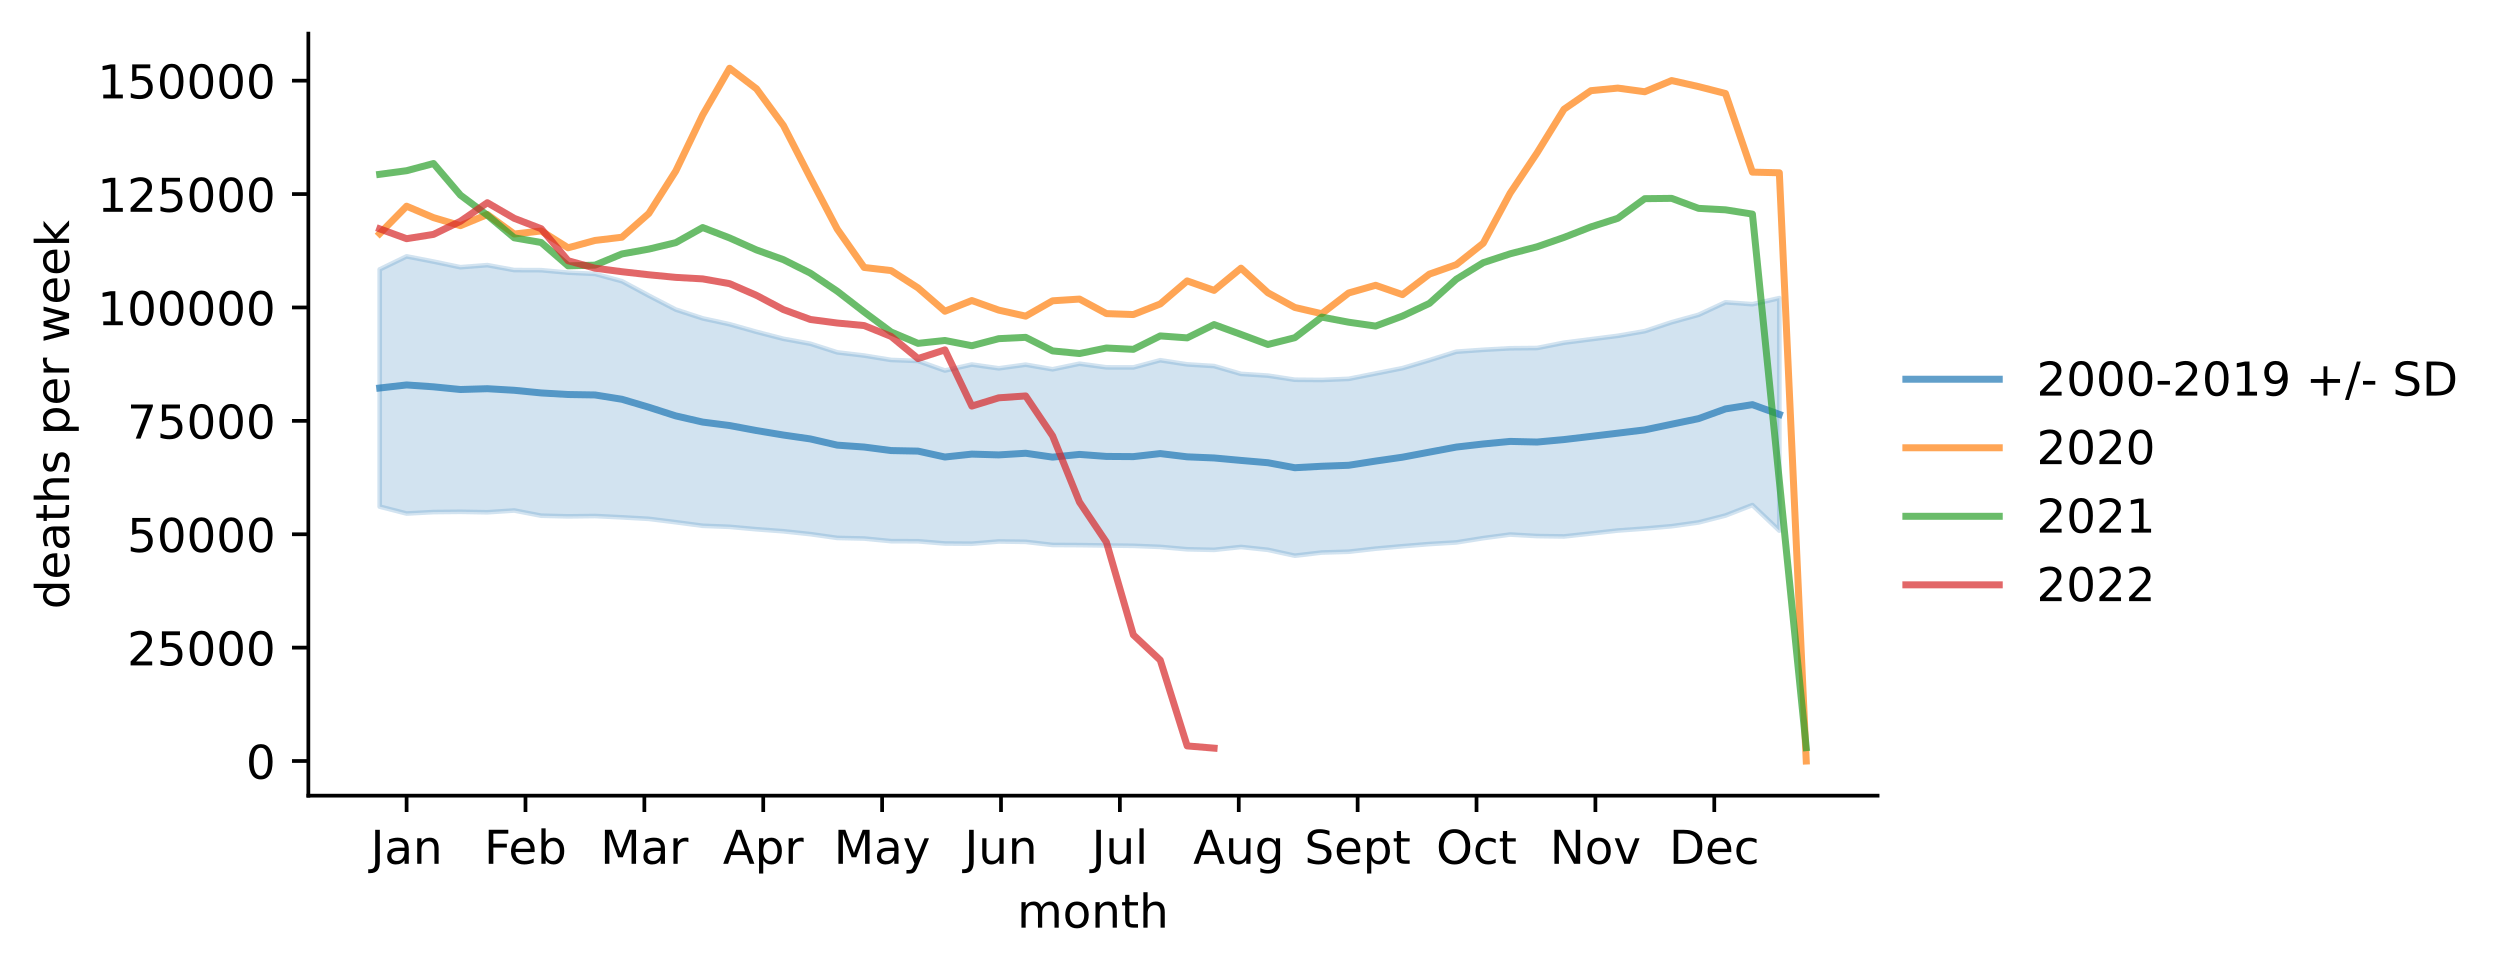
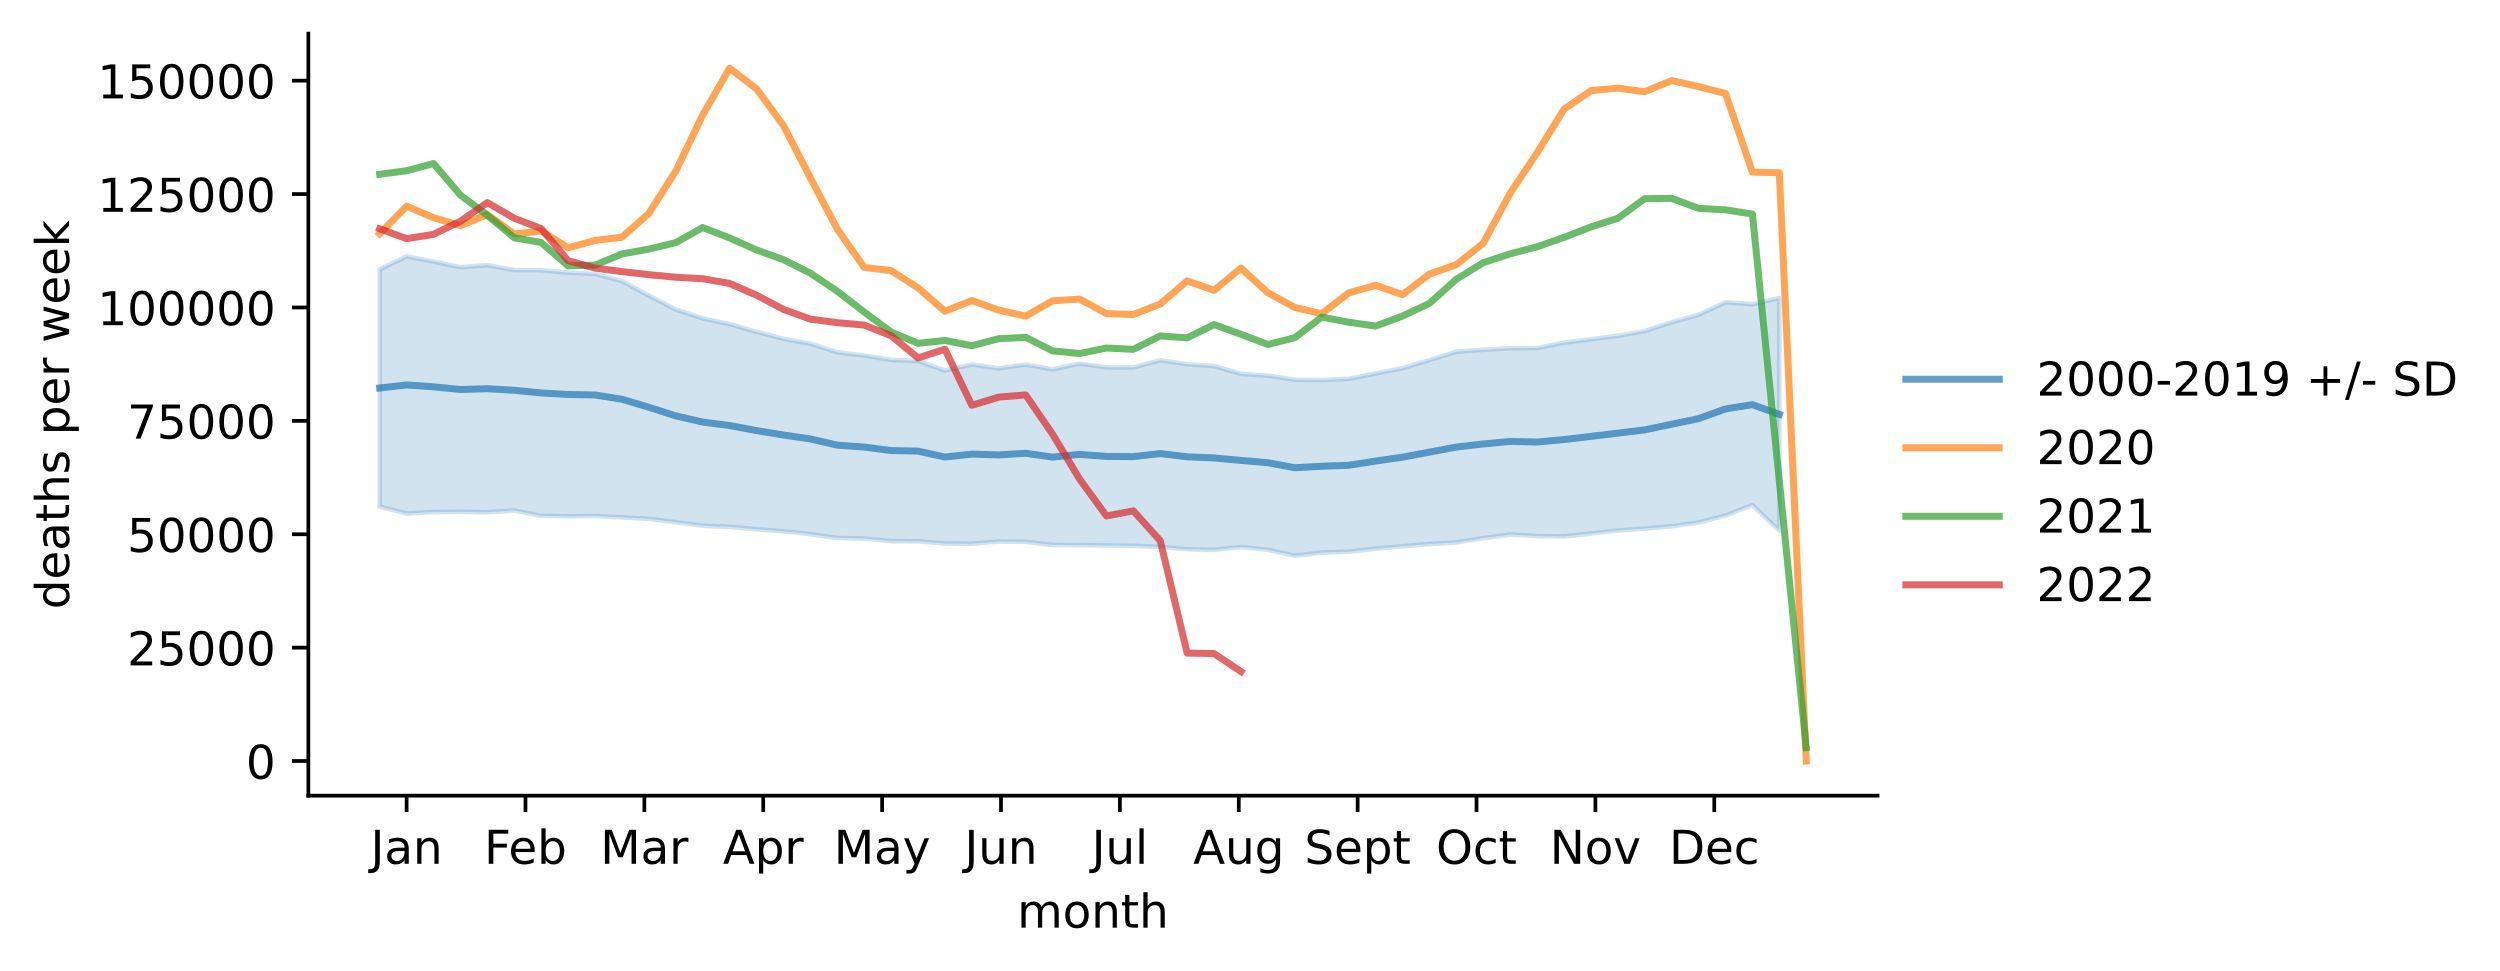
<svg xmlns="http://www.w3.org/2000/svg" xmlns:xlink="http://www.w3.org/1999/xlink" width="535.53pt" height="207.996pt" viewBox="0 0 535.53 207.996" version="1.1">
  <defs>
    <style type="text/css">*{stroke-linejoin: round; stroke-linecap: butt}</style>
  </defs>
  <g id="figure_1">
    <g id="patch_1">
      <path d="M 0 207.996  L 535.53 207.996  L 535.53 0  L 0 0  z " style="fill: #ffffff" />
    </g>
    <g id="axes_1">
      <g id="patch_2">
        <path d="M 66.053 170.44  L 402.198 170.44  L 402.198 7.2  L 66.053 7.2  z " style="fill: #ffffff" />
      </g>
      <g id="PolyCollection_1">
        <defs>
-           <path id="m808546f807" d="M 81.332 -150.28  L 81.332 -99.476  L 87.098 -97.992  L 92.864 -98.304  L 98.63 -98.362  L 104.396 -98.26  L 110.161 -98.641  L 115.927 -97.529  L 121.693 -97.386  L 127.459 -97.458  L 133.224 -97.176  L 138.99 -96.852  L 144.756 -96.131  L 150.522 -95.364  L 156.288 -95.142  L 162.053 -94.619  L 167.819 -94.19  L 173.585 -93.578  L 179.351 -92.767  L 185.116 -92.635  L 190.882 -92.071  L 196.648 -92.049  L 202.414 -91.572  L 208.18 -91.527  L 213.945 -92.005  L 219.711 -91.926  L 225.477 -91.258  L 231.243 -91.225  L 237.009 -91.145  L 242.774 -91.073  L 248.54 -90.841  L 254.306 -90.332  L 260.072 -90.209  L 265.837 -90.829  L 271.603 -90.216  L 277.369 -88.958  L 283.135 -89.638  L 288.901 -89.809  L 294.666 -90.466  L 300.432 -90.987  L 306.198 -91.453  L 311.964 -91.801  L 317.729 -92.722  L 323.495 -93.489  L 329.261 -93.164  L 335.027 -93.082  L 340.793 -93.71  L 346.558 -94.352  L 352.324 -94.767  L 358.09 -95.274  L 363.856 -96.083  L 369.621 -97.563  L 375.387 -99.802  L 381.153 -94.325  L 381.153 -144.134  L 381.153 -144.134  L 375.387 -142.833  L 369.621 -143.245  L 363.856 -140.562  L 358.09 -138.972  L 352.324 -137.057  L 346.558 -136.06  L 340.793 -135.325  L 335.027 -134.588  L 329.261 -133.446  L 323.495 -133.393  L 317.729 -133.062  L 311.964 -132.658  L 306.198 -130.843  L 300.432 -129.135  L 294.666 -127.99  L 288.901 -126.843  L 283.135 -126.601  L 277.369 -126.651  L 271.603 -127.534  L 265.837 -127.907  L 260.072 -129.583  L 254.306 -129.943  L 248.54 -130.83  L 242.774 -129.29  L 237.009 -129.303  L 231.243 -130.09  L 225.477 -128.887  L 219.711 -129.882  L 213.945 -129.095  L 208.18 -129.914  L 202.414 -128.622  L 196.648 -130.676  L 190.882 -130.891  L 185.116 -131.834  L 179.351 -132.518  L 173.585 -134.367  L 167.819 -135.421  L 162.053 -136.912  L 156.288 -138.543  L 150.522 -139.8  L 144.756 -141.68  L 138.99 -144.668  L 133.224 -147.76  L 127.459 -149.326  L 121.693 -149.59  L 115.927 -150.122  L 110.161 -150.143  L 104.396 -151.204  L 98.63 -150.755  L 92.864 -151.964  L 87.098 -153.081  L 81.332 -150.28  z " style="stroke: #1f77b4; stroke-opacity: 0.2" />
+           <path id="mbaa388b61b" d="M 81.332 -150.28  L 81.332 -99.476  L 87.098 -97.992  L 92.864 -98.304  L 98.63 -98.362  L 104.396 -98.26  L 110.161 -98.641  L 115.927 -97.529  L 121.693 -97.386  L 127.459 -97.458  L 133.224 -97.176  L 138.99 -96.852  L 144.756 -96.131  L 150.522 -95.364  L 156.288 -95.142  L 162.053 -94.619  L 167.819 -94.19  L 173.585 -93.578  L 179.351 -92.767  L 185.116 -92.635  L 190.882 -92.071  L 196.648 -92.049  L 202.414 -91.572  L 208.18 -91.527  L 213.945 -92.005  L 219.711 -91.926  L 225.477 -91.258  L 231.243 -91.225  L 237.009 -91.145  L 242.774 -91.073  L 248.54 -90.841  L 254.306 -90.332  L 260.072 -90.209  L 265.837 -90.829  L 271.603 -90.216  L 277.369 -88.958  L 283.135 -89.638  L 288.901 -89.809  L 294.666 -90.466  L 300.432 -90.987  L 306.198 -91.453  L 311.964 -91.801  L 317.729 -92.722  L 323.495 -93.489  L 329.261 -93.164  L 335.027 -93.082  L 340.793 -93.71  L 346.558 -94.352  L 352.324 -94.767  L 358.09 -95.274  L 363.856 -96.083  L 369.621 -97.563  L 375.387 -99.802  L 381.153 -94.325  L 381.153 -144.134  L 381.153 -144.134  L 375.387 -142.833  L 369.621 -143.245  L 363.856 -140.562  L 358.09 -138.972  L 352.324 -137.057  L 346.558 -136.06  L 340.793 -135.325  L 335.027 -134.588  L 329.261 -133.446  L 323.495 -133.393  L 317.729 -133.062  L 311.964 -132.658  L 306.198 -130.843  L 300.432 -129.135  L 294.666 -127.99  L 288.901 -126.843  L 283.135 -126.601  L 277.369 -126.651  L 271.603 -127.534  L 265.837 -127.907  L 260.072 -129.583  L 254.306 -129.943  L 248.54 -130.83  L 242.774 -129.29  L 237.009 -129.303  L 231.243 -130.09  L 225.477 -128.887  L 219.711 -129.882  L 213.945 -129.095  L 208.18 -129.914  L 202.414 -128.622  L 196.648 -130.676  L 190.882 -130.891  L 185.116 -131.834  L 179.351 -132.518  L 173.585 -134.367  L 167.819 -135.421  L 162.053 -136.912  L 156.288 -138.543  L 150.522 -139.8  L 144.756 -141.68  L 138.99 -144.668  L 133.224 -147.76  L 127.459 -149.326  L 121.693 -149.59  L 115.927 -150.122  L 110.161 -150.143  L 104.396 -151.204  L 98.63 -150.755  L 92.864 -151.964  L 87.098 -153.081  L 81.332 -150.28  z " style="stroke: #1f77b4; stroke-opacity: 0.2" />
        </defs>
-         <g clip-path="url(#pb4b42c8e58)">
-           <use xlink:href="#m808546f807" x="0" y="207.996" style="fill: #1f77b4; fill-opacity: 0.2; stroke: #1f77b4; stroke-opacity: 0.2" />
+         <g clip-path="url(#p2785551c37)">
+           <use xlink:href="#mbaa388b61b" x="0" y="207.996" style="fill: #1f77b4; fill-opacity: 0.2; stroke: #1f77b4; stroke-opacity: 0.2" />
        </g>
      </g>
      <g id="matplotlib.axis_1">
        <g id="xtick_1">
          <g id="line2d_1">
            <defs>
-               <path id="macb2fb80aa" d="M 0 0  L 0 3.5  " style="stroke: #000000; stroke-width: 0.8" />
+               <path id="m903b8feb4c" d="M 0 0  L 0 3.5  " style="stroke: #000000; stroke-width: 0.8" />
            </defs>
            <g>
-               <use xlink:href="#macb2fb80aa" x="87.098" y="170.44" style="stroke: #000000; stroke-width: 0.8" />
+               <use xlink:href="#m903b8feb4c" x="87.098" y="170.44" style="stroke: #000000; stroke-width: 0.8" />
            </g>
          </g>
          <g id="text_1">
            <g transform="translate(79.39041 185.0384)scale(0.1 -0.1)">
              <defs>
                <path id="DejaVuSans-4a" d="M 628 4666  L 1259 4666  L 1259 325  Q 1259 -519 939 -900  Q 619 -1281 -91 -1281  L -331 -1281  L -331 -750  L -134 -750  Q 284 -750 456 -515  Q 628 -281 628 325  L 628 4666  z " transform="scale(0.015625)" />
                <path id="DejaVuSans-61" d="M 2194 1759  Q 1497 1759 1228 1600  Q 959 1441 959 1056  Q 959 750 1161 570  Q 1363 391 1709 391  Q 2188 391 2477 730  Q 2766 1069 2766 1631  L 2766 1759  L 2194 1759  z M 3341 1997  L 3341 0  L 2766 0  L 2766 531  Q 2569 213 2275 61  Q 1981 -91 1556 -91  Q 1019 -91 701 211  Q 384 513 384 1019  Q 384 1609 779 1909  Q 1175 2209 1959 2209  L 2766 2209  L 2766 2266  Q 2766 2663 2505 2880  Q 2244 3097 1772 3097  Q 1472 3097 1187 3025  Q 903 2953 641 2809  L 641 3341  Q 956 3463 1253 3523  Q 1550 3584 1831 3584  Q 2591 3584 2966 3190  Q 3341 2797 3341 1997  z " transform="scale(0.015625)" />
                <path id="DejaVuSans-6e" d="M 3513 2113  L 3513 0  L 2938 0  L 2938 2094  Q 2938 2591 2744 2837  Q 2550 3084 2163 3084  Q 1697 3084 1428 2787  Q 1159 2491 1159 1978  L 1159 0  L 581 0  L 581 3500  L 1159 3500  L 1159 2956  Q 1366 3272 1645 3428  Q 1925 3584 2291 3584  Q 2894 3584 3203 3211  Q 3513 2838 3513 2113  z " transform="scale(0.015625)" />
              </defs>
              <use xlink:href="#DejaVuSans-4a" />
              <use xlink:href="#DejaVuSans-61" x="29.492" />
              <use xlink:href="#DejaVuSans-6e" x="90.771" />
            </g>
          </g>
        </g>
        <g id="xtick_2">
          <g id="line2d_2">
            <g>
-               <use xlink:href="#macb2fb80aa" x="112.564" y="170.44" style="stroke: #000000; stroke-width: 0.8" />
+               <use xlink:href="#m903b8feb4c" x="112.564" y="170.44" style="stroke: #000000; stroke-width: 0.8" />
            </g>
          </g>
          <g id="text_2">
            <g transform="translate(103.7122 185.0384)scale(0.1 -0.1)">
              <defs>
                <path id="DejaVuSans-46" d="M 628 4666  L 3309 4666  L 3309 4134  L 1259 4134  L 1259 2759  L 3109 2759  L 3109 2228  L 1259 2228  L 1259 0  L 628 0  L 628 4666  z " transform="scale(0.015625)" />
                <path id="DejaVuSans-65" d="M 3597 1894  L 3597 1613  L 953 1613  Q 991 1019 1311 708  Q 1631 397 2203 397  Q 2534 397 2845 478  Q 3156 559 3463 722  L 3463 178  Q 3153 47 2828 -22  Q 2503 -91 2169 -91  Q 1331 -91 842 396  Q 353 884 353 1716  Q 353 2575 817 3079  Q 1281 3584 2069 3584  Q 2775 3584 3186 3129  Q 3597 2675 3597 1894  z M 3022 2063  Q 3016 2534 2758 2815  Q 2500 3097 2075 3097  Q 1594 3097 1305 2825  Q 1016 2553 972 2059  L 3022 2063  z " transform="scale(0.015625)" />
                <path id="DejaVuSans-62" d="M 3116 1747  Q 3116 2381 2855 2742  Q 2594 3103 2138 3103  Q 1681 3103 1420 2742  Q 1159 2381 1159 1747  Q 1159 1113 1420 752  Q 1681 391 2138 391  Q 2594 391 2855 752  Q 3116 1113 3116 1747  z M 1159 2969  Q 1341 3281 1617 3432  Q 1894 3584 2278 3584  Q 2916 3584 3314 3078  Q 3713 2572 3713 1747  Q 3713 922 3314 415  Q 2916 -91 2278 -91  Q 1894 -91 1617 61  Q 1341 213 1159 525  L 1159 0  L 581 0  L 581 4863  L 1159 4863  L 1159 2969  z " transform="scale(0.015625)" />
              </defs>
              <use xlink:href="#DejaVuSans-46" />
              <use xlink:href="#DejaVuSans-65" x="52.02" />
              <use xlink:href="#DejaVuSans-62" x="113.543" />
            </g>
          </g>
        </g>
        <g id="xtick_3">
          <g id="line2d_3">
            <g>
-               <use xlink:href="#macb2fb80aa" x="138.029" y="170.44" style="stroke: #000000; stroke-width: 0.8" />
+               <use xlink:href="#m903b8feb4c" x="138.029" y="170.44" style="stroke: #000000; stroke-width: 0.8" />
            </g>
          </g>
          <g id="text_3">
            <g transform="translate(128.5957 185.0384)scale(0.1 -0.1)">
              <defs>
                <path id="DejaVuSans-4d" d="M 628 4666  L 1569 4666  L 2759 1491  L 3956 4666  L 4897 4666  L 4897 0  L 4281 0  L 4281 4097  L 3078 897  L 2444 897  L 1241 4097  L 1241 0  L 628 0  L 628 4666  z " transform="scale(0.015625)" />
                <path id="DejaVuSans-72" d="M 2631 2963  Q 2534 3019 2420 3045  Q 2306 3072 2169 3072  Q 1681 3072 1420 2755  Q 1159 2438 1159 1844  L 1159 0  L 581 0  L 581 3500  L 1159 3500  L 1159 2956  Q 1341 3275 1631 3429  Q 1922 3584 2338 3584  Q 2397 3584 2469 3576  Q 2541 3569 2628 3553  L 2631 2963  z " transform="scale(0.015625)" />
              </defs>
              <use xlink:href="#DejaVuSans-4d" />
              <use xlink:href="#DejaVuSans-61" x="86.279" />
              <use xlink:href="#DejaVuSans-72" x="147.559" />
            </g>
          </g>
        </g>
        <g id="xtick_4">
          <g id="line2d_4">
            <g>
-               <use xlink:href="#macb2fb80aa" x="163.495" y="170.44" style="stroke: #000000; stroke-width: 0.8" />
+               <use xlink:href="#m903b8feb4c" x="163.495" y="170.44" style="stroke: #000000; stroke-width: 0.8" />
            </g>
          </g>
          <g id="text_4">
            <g transform="translate(154.8448 185.0384)scale(0.1 -0.1)">
              <defs>
                <path id="DejaVuSans-41" d="M 2188 4044  L 1331 1722  L 3047 1722  L 2188 4044  z M 1831 4666  L 2547 4666  L 4325 0  L 3669 0  L 3244 1197  L 1141 1197  L 716 0  L 50 0  L 1831 4666  z " transform="scale(0.015625)" />
                <path id="DejaVuSans-70" d="M 1159 525  L 1159 -1331  L 581 -1331  L 581 3500  L 1159 3500  L 1159 2969  Q 1341 3281 1617 3432  Q 1894 3584 2278 3584  Q 2916 3584 3314 3078  Q 3713 2572 3713 1747  Q 3713 922 3314 415  Q 2916 -91 2278 -91  Q 1894 -91 1617 61  Q 1341 213 1159 525  z M 3116 1747  Q 3116 2381 2855 2742  Q 2594 3103 2138 3103  Q 1681 3103 1420 2742  Q 1159 2381 1159 1747  Q 1159 1113 1420 752  Q 1681 391 2138 391  Q 2594 391 2855 752  Q 3116 1113 3116 1747  z " transform="scale(0.015625)" />
              </defs>
              <use xlink:href="#DejaVuSans-41" />
              <use xlink:href="#DejaVuSans-70" x="68.408" />
              <use xlink:href="#DejaVuSans-72" x="131.885" />
            </g>
          </g>
        </g>
        <g id="xtick_5">
          <g id="line2d_5">
            <g>
-               <use xlink:href="#macb2fb80aa" x="188.96" y="170.44" style="stroke: #000000; stroke-width: 0.8" />
+               <use xlink:href="#m903b8feb4c" x="188.96" y="170.44" style="stroke: #000000; stroke-width: 0.8" />
            </g>
          </g>
          <g id="text_5">
            <g transform="translate(178.6228 185.0384)scale(0.1 -0.1)">
              <defs>
                <path id="DejaVuSans-79" d="M 2059 -325  Q 1816 -950 1584 -1140  Q 1353 -1331 966 -1331  L 506 -1331  L 506 -850  L 844 -850  Q 1081 -850 1212 -737  Q 1344 -625 1503 -206  L 1606 56  L 191 3500  L 800 3500  L 1894 763  L 2988 3500  L 3597 3500  L 2059 -325  z " transform="scale(0.015625)" />
              </defs>
              <use xlink:href="#DejaVuSans-4d" />
              <use xlink:href="#DejaVuSans-61" x="86.279" />
              <use xlink:href="#DejaVuSans-79" x="147.559" />
            </g>
          </g>
        </g>
        <g id="xtick_6">
          <g id="line2d_6">
            <g>
-               <use xlink:href="#macb2fb80aa" x="214.426" y="170.44" style="stroke: #000000; stroke-width: 0.8" />
+               <use xlink:href="#m903b8feb4c" x="214.426" y="170.44" style="stroke: #000000; stroke-width: 0.8" />
            </g>
          </g>
          <g id="text_6">
            <g transform="translate(206.6134 185.0384)scale(0.1 -0.1)">
              <defs>
                <path id="DejaVuSans-75" d="M 544 1381  L 544 3500  L 1119 3500  L 1119 1403  Q 1119 906 1312 657  Q 1506 409 1894 409  Q 2359 409 2629 706  Q 2900 1003 2900 1516  L 2900 3500  L 3475 3500  L 3475 0  L 2900 0  L 2900 538  Q 2691 219 2414 64  Q 2138 -91 1772 -91  Q 1169 -91 856 284  Q 544 659 544 1381  z M 1991 3584  L 1991 3584  z " transform="scale(0.015625)" />
              </defs>
              <use xlink:href="#DejaVuSans-4a" />
              <use xlink:href="#DejaVuSans-75" x="29.492" />
              <use xlink:href="#DejaVuSans-6e" x="92.871" />
            </g>
          </g>
        </g>
        <g id="xtick_7">
          <g id="line2d_7">
            <g>
-               <use xlink:href="#macb2fb80aa" x="239.891" y="170.44" style="stroke: #000000; stroke-width: 0.8" />
+               <use xlink:href="#m903b8feb4c" x="239.891" y="170.44" style="stroke: #000000; stroke-width: 0.8" />
            </g>
          </g>
          <g id="text_7">
            <g transform="translate(233.8586 185.0384)scale(0.1 -0.1)">
              <defs>
                <path id="DejaVuSans-6c" d="M 603 4863  L 1178 4863  L 1178 0  L 603 0  L 603 4863  z " transform="scale(0.015625)" />
              </defs>
              <use xlink:href="#DejaVuSans-4a" />
              <use xlink:href="#DejaVuSans-75" x="29.492" />
              <use xlink:href="#DejaVuSans-6c" x="92.871" />
            </g>
          </g>
        </g>
        <g id="xtick_8">
          <g id="line2d_8">
            <g>
-               <use xlink:href="#macb2fb80aa" x="265.357" y="170.44" style="stroke: #000000; stroke-width: 0.8" />
+               <use xlink:href="#m903b8feb4c" x="265.357" y="170.44" style="stroke: #000000; stroke-width: 0.8" />
            </g>
          </g>
          <g id="text_8">
            <g transform="translate(255.5937 185.0384)scale(0.1 -0.1)">
              <defs>
                <path id="DejaVuSans-67" d="M 2906 1791  Q 2906 2416 2648 2759  Q 2391 3103 1925 3103  Q 1463 3103 1205 2759  Q 947 2416 947 1791  Q 947 1169 1205 825  Q 1463 481 1925 481  Q 2391 481 2648 825  Q 2906 1169 2906 1791  z M 3481 434  Q 3481 -459 3084 -895  Q 2688 -1331 1869 -1331  Q 1566 -1331 1297 -1286  Q 1028 -1241 775 -1147  L 775 -588  Q 1028 -725 1275 -790  Q 1522 -856 1778 -856  Q 2344 -856 2625 -561  Q 2906 -266 2906 331  L 2906 616  Q 2728 306 2450 153  Q 2172 0 1784 0  Q 1141 0 747 490  Q 353 981 353 1791  Q 353 2603 747 3093  Q 1141 3584 1784 3584  Q 2172 3584 2450 3431  Q 2728 3278 2906 2969  L 2906 3500  L 3481 3500  L 3481 434  z " transform="scale(0.015625)" />
              </defs>
              <use xlink:href="#DejaVuSans-41" />
              <use xlink:href="#DejaVuSans-75" x="68.408" />
              <use xlink:href="#DejaVuSans-67" x="131.787" />
            </g>
          </g>
        </g>
        <g id="xtick_9">
          <g id="line2d_9">
            <g>
-               <use xlink:href="#macb2fb80aa" x="290.822" y="170.44" style="stroke: #000000; stroke-width: 0.8" />
+               <use xlink:href="#m903b8feb4c" x="290.822" y="170.44" style="stroke: #000000; stroke-width: 0.8" />
            </g>
          </g>
          <g id="text_9">
            <g transform="translate(279.4373 185.0384)scale(0.1 -0.1)">
              <defs>
                <path id="DejaVuSans-53" d="M 3425 4513  L 3425 3897  Q 3066 4069 2747 4153  Q 2428 4238 2131 4238  Q 1616 4238 1336 4038  Q 1056 3838 1056 3469  Q 1056 3159 1242 3001  Q 1428 2844 1947 2747  L 2328 2669  Q 3034 2534 3370 2195  Q 3706 1856 3706 1288  Q 3706 609 3251 259  Q 2797 -91 1919 -91  Q 1588 -91 1214 -16  Q 841 59 441 206  L 441 856  Q 825 641 1194 531  Q 1563 422 1919 422  Q 2459 422 2753 634  Q 3047 847 3047 1241  Q 3047 1584 2836 1778  Q 2625 1972 2144 2069  L 1759 2144  Q 1053 2284 737 2584  Q 422 2884 422 3419  Q 422 4038 858 4394  Q 1294 4750 2059 4750  Q 2388 4750 2728 4690  Q 3069 4631 3425 4513  z " transform="scale(0.015625)" />
                <path id="DejaVuSans-74" d="M 1172 4494  L 1172 3500  L 2356 3500  L 2356 3053  L 1172 3053  L 1172 1153  Q 1172 725 1289 603  Q 1406 481 1766 481  L 2356 481  L 2356 0  L 1766 0  Q 1100 0 847 248  Q 594 497 594 1153  L 594 3053  L 172 3053  L 172 3500  L 594 3500  L 594 4494  L 1172 4494  z " transform="scale(0.015625)" />
              </defs>
              <use xlink:href="#DejaVuSans-53" />
              <use xlink:href="#DejaVuSans-65" x="63.477" />
              <use xlink:href="#DejaVuSans-70" x="125" />
              <use xlink:href="#DejaVuSans-74" x="188.477" />
            </g>
          </g>
        </g>
        <g id="xtick_10">
          <g id="line2d_10">
            <g>
-               <use xlink:href="#macb2fb80aa" x="316.288" y="170.44" style="stroke: #000000; stroke-width: 0.8" />
+               <use xlink:href="#m903b8feb4c" x="316.288" y="170.44" style="stroke: #000000; stroke-width: 0.8" />
            </g>
          </g>
          <g id="text_10">
            <g transform="translate(307.6427 185.0384)scale(0.1 -0.1)">
              <defs>
                <path id="DejaVuSans-4f" d="M 2522 4238  Q 1834 4238 1429 3725  Q 1025 3213 1025 2328  Q 1025 1447 1429 934  Q 1834 422 2522 422  Q 3209 422 3611 934  Q 4013 1447 4013 2328  Q 4013 3213 3611 3725  Q 3209 4238 2522 4238  z M 2522 4750  Q 3503 4750 4090 4092  Q 4678 3434 4678 2328  Q 4678 1225 4090 567  Q 3503 -91 2522 -91  Q 1538 -91 948 565  Q 359 1222 359 2328  Q 359 3434 948 4092  Q 1538 4750 2522 4750  z " transform="scale(0.015625)" />
                <path id="DejaVuSans-63" d="M 3122 3366  L 3122 2828  Q 2878 2963 2633 3030  Q 2388 3097 2138 3097  Q 1578 3097 1268 2742  Q 959 2388 959 1747  Q 959 1106 1268 751  Q 1578 397 2138 397  Q 2388 397 2633 464  Q 2878 531 3122 666  L 3122 134  Q 2881 22 2623 -34  Q 2366 -91 2075 -91  Q 1284 -91 818 406  Q 353 903 353 1747  Q 353 2603 823 3093  Q 1294 3584 2113 3584  Q 2378 3584 2631 3529  Q 2884 3475 3122 3366  z " transform="scale(0.015625)" />
              </defs>
              <use xlink:href="#DejaVuSans-4f" />
              <use xlink:href="#DejaVuSans-63" x="78.711" />
              <use xlink:href="#DejaVuSans-74" x="133.691" />
            </g>
          </g>
        </g>
        <g id="xtick_11">
          <g id="line2d_11">
            <g>
-               <use xlink:href="#macb2fb80aa" x="341.754" y="170.44" style="stroke: #000000; stroke-width: 0.8" />
+               <use xlink:href="#m903b8feb4c" x="341.754" y="170.44" style="stroke: #000000; stroke-width: 0.8" />
            </g>
          </g>
          <g id="text_11">
            <g transform="translate(331.9942 185.0384)scale(0.1 -0.1)">
              <defs>
                <path id="DejaVuSans-4e" d="M 628 4666  L 1478 4666  L 3547 763  L 3547 4666  L 4159 4666  L 4159 0  L 3309 0  L 1241 3903  L 1241 0  L 628 0  L 628 4666  z " transform="scale(0.015625)" />
                <path id="DejaVuSans-6f" d="M 1959 3097  Q 1497 3097 1228 2736  Q 959 2375 959 1747  Q 959 1119 1226 758  Q 1494 397 1959 397  Q 2419 397 2687 759  Q 2956 1122 2956 1747  Q 2956 2369 2687 2733  Q 2419 3097 1959 3097  z M 1959 3584  Q 2709 3584 3137 3096  Q 3566 2609 3566 1747  Q 3566 888 3137 398  Q 2709 -91 1959 -91  Q 1206 -91 779 398  Q 353 888 353 1747  Q 353 2609 779 3096  Q 1206 3584 1959 3584  z " transform="scale(0.015625)" />
                <path id="DejaVuSans-76" d="M 191 3500  L 800 3500  L 1894 563  L 2988 3500  L 3597 3500  L 2284 0  L 1503 0  L 191 3500  z " transform="scale(0.015625)" />
              </defs>
              <use xlink:href="#DejaVuSans-4e" />
              <use xlink:href="#DejaVuSans-6f" x="74.805" />
              <use xlink:href="#DejaVuSans-76" x="135.986" />
            </g>
          </g>
        </g>
        <g id="xtick_12">
          <g id="line2d_12">
            <g>
-               <use xlink:href="#macb2fb80aa" x="367.219" y="170.44" style="stroke: #000000; stroke-width: 0.8" />
+               <use xlink:href="#m903b8feb4c" x="367.219" y="170.44" style="stroke: #000000; stroke-width: 0.8" />
            </g>
          </g>
          <g id="text_12">
            <g transform="translate(357.5433 185.0384)scale(0.1 -0.1)">
              <defs>
                <path id="DejaVuSans-44" d="M 1259 4147  L 1259 519  L 2022 519  Q 2988 519 3436 956  Q 3884 1394 3884 2338  Q 3884 3275 3436 3711  Q 2988 4147 2022 4147  L 1259 4147  z M 628 4666  L 1925 4666  Q 3281 4666 3915 4102  Q 4550 3538 4550 2338  Q 4550 1131 3912 565  Q 3275 0 1925 0  L 628 0  L 628 4666  z " transform="scale(0.015625)" />
              </defs>
              <use xlink:href="#DejaVuSans-44" />
              <use xlink:href="#DejaVuSans-65" x="77.002" />
              <use xlink:href="#DejaVuSans-63" x="138.525" />
            </g>
          </g>
        </g>
        <g id="text_13">
          <g transform="translate(217.8983 198.7166)scale(0.1 -0.1)">
            <defs>
              <path id="DejaVuSans-6d" d="M 3328 2828  Q 3544 3216 3844 3400  Q 4144 3584 4550 3584  Q 5097 3584 5394 3201  Q 5691 2819 5691 2113  L 5691 0  L 5113 0  L 5113 2094  Q 5113 2597 4934 2840  Q 4756 3084 4391 3084  Q 3944 3084 3684 2787  Q 3425 2491 3425 1978  L 3425 0  L 2847 0  L 2847 2094  Q 2847 2600 2669 2842  Q 2491 3084 2119 3084  Q 1678 3084 1418 2786  Q 1159 2488 1159 1978  L 1159 0  L 581 0  L 581 3500  L 1159 3500  L 1159 2956  Q 1356 3278 1631 3431  Q 1906 3584 2284 3584  Q 2666 3584 2933 3390  Q 3200 3197 3328 2828  z " transform="scale(0.015625)" />
              <path id="DejaVuSans-68" d="M 3513 2113  L 3513 0  L 2938 0  L 2938 2094  Q 2938 2591 2744 2837  Q 2550 3084 2163 3084  Q 1697 3084 1428 2787  Q 1159 2491 1159 1978  L 1159 0  L 581 0  L 581 4863  L 1159 4863  L 1159 2956  Q 1366 3272 1645 3428  Q 1925 3584 2291 3584  Q 2894 3584 3203 3211  Q 3513 2838 3513 2113  z " transform="scale(0.015625)" />
            </defs>
            <use xlink:href="#DejaVuSans-6d" />
            <use xlink:href="#DejaVuSans-6f" x="97.412" />
            <use xlink:href="#DejaVuSans-6e" x="158.594" />
            <use xlink:href="#DejaVuSans-74" x="221.973" />
            <use xlink:href="#DejaVuSans-68" x="261.182" />
          </g>
        </g>
      </g>
      <g id="matplotlib.axis_2">
        <g id="ytick_1">
          <g id="line2d_13">
            <defs>
-               <path id="m824bbf3170" d="M 0 0  L -3.5 0  " style="stroke: #000000; stroke-width: 0.8" />
+               <path id="m63d0bcee4d" d="M 0 0  L -3.5 0  " style="stroke: #000000; stroke-width: 0.8" />
            </defs>
            <g>
-               <use xlink:href="#m824bbf3170" x="66.053" y="163.02" style="stroke: #000000; stroke-width: 0.8" />
+               <use xlink:href="#m63d0bcee4d" x="66.053" y="163.02" style="stroke: #000000; stroke-width: 0.8" />
            </g>
          </g>
          <g id="text_14">
            <g transform="translate(52.69062 166.8192)scale(0.1 -0.1)">
              <defs>
                <path id="DejaVuSans-30" d="M 2034 4250  Q 1547 4250 1301 3770  Q 1056 3291 1056 2328  Q 1056 1369 1301 889  Q 1547 409 2034 409  Q 2525 409 2770 889  Q 3016 1369 3016 2328  Q 3016 3291 2770 3770  Q 2525 4250 2034 4250  z M 2034 4750  Q 2819 4750 3233 4129  Q 3647 3509 3647 2328  Q 3647 1150 3233 529  Q 2819 -91 2034 -91  Q 1250 -91 836 529  Q 422 1150 422 2328  Q 422 3509 836 4129  Q 1250 4750 2034 4750  z " transform="scale(0.015625)" />
              </defs>
              <use xlink:href="#DejaVuSans-30" />
            </g>
          </g>
        </g>
        <g id="ytick_2">
          <g id="line2d_14">
            <g>
-               <use xlink:href="#m824bbf3170" x="66.053" y="138.731" style="stroke: #000000; stroke-width: 0.8" />
+               <use xlink:href="#m63d0bcee4d" x="66.053" y="138.731" style="stroke: #000000; stroke-width: 0.8" />
            </g>
          </g>
          <g id="text_15">
            <g transform="translate(27.24063 142.5301)scale(0.1 -0.1)">
              <defs>
                <path id="DejaVuSans-32" d="M 1228 531  L 3431 531  L 3431 0  L 469 0  L 469 531  Q 828 903 1448 1529  Q 2069 2156 2228 2338  Q 2531 2678 2651 2914  Q 2772 3150 2772 3378  Q 2772 3750 2511 3984  Q 2250 4219 1831 4219  Q 1534 4219 1204 4116  Q 875 4013 500 3803  L 500 4441  Q 881 4594 1212 4672  Q 1544 4750 1819 4750  Q 2544 4750 2975 4387  Q 3406 4025 3406 3419  Q 3406 3131 3298 2873  Q 3191 2616 2906 2266  Q 2828 2175 2409 1742  Q 1991 1309 1228 531  z " transform="scale(0.015625)" />
                <path id="DejaVuSans-35" d="M 691 4666  L 3169 4666  L 3169 4134  L 1269 4134  L 1269 2991  Q 1406 3038 1543 3061  Q 1681 3084 1819 3084  Q 2600 3084 3056 2656  Q 3513 2228 3513 1497  Q 3513 744 3044 326  Q 2575 -91 1722 -91  Q 1428 -91 1123 -41  Q 819 9 494 109  L 494 744  Q 775 591 1075 516  Q 1375 441 1709 441  Q 2250 441 2565 725  Q 2881 1009 2881 1497  Q 2881 1984 2565 2268  Q 2250 2553 1709 2553  Q 1456 2553 1204 2497  Q 953 2441 691 2322  L 691 4666  z " transform="scale(0.015625)" />
              </defs>
              <use xlink:href="#DejaVuSans-32" />
              <use xlink:href="#DejaVuSans-35" x="63.623" />
              <use xlink:href="#DejaVuSans-30" x="127.246" />
              <use xlink:href="#DejaVuSans-30" x="190.869" />
              <use xlink:href="#DejaVuSans-30" x="254.492" />
            </g>
          </g>
        </g>
        <g id="ytick_3">
          <g id="line2d_15">
            <g>
-               <use xlink:href="#m824bbf3170" x="66.053" y="114.442" style="stroke: #000000; stroke-width: 0.8" />
+               <use xlink:href="#m63d0bcee4d" x="66.053" y="114.442" style="stroke: #000000; stroke-width: 0.8" />
            </g>
          </g>
          <g id="text_16">
            <g transform="translate(27.24063 118.2409)scale(0.1 -0.1)">
              <use xlink:href="#DejaVuSans-35" />
              <use xlink:href="#DejaVuSans-30" x="63.623" />
              <use xlink:href="#DejaVuSans-30" x="127.246" />
              <use xlink:href="#DejaVuSans-30" x="190.869" />
              <use xlink:href="#DejaVuSans-30" x="254.492" />
            </g>
          </g>
        </g>
        <g id="ytick_4">
          <g id="line2d_16">
            <g>
-               <use xlink:href="#m824bbf3170" x="66.053" y="90.153" style="stroke: #000000; stroke-width: 0.8" />
+               <use xlink:href="#m63d0bcee4d" x="66.053" y="90.153" style="stroke: #000000; stroke-width: 0.8" />
            </g>
          </g>
          <g id="text_17">
            <g transform="translate(27.24063 93.95172)scale(0.1 -0.1)">
              <defs>
                <path id="DejaVuSans-37" d="M 525 4666  L 3525 4666  L 3525 4397  L 1831 0  L 1172 0  L 2766 4134  L 525 4134  L 525 4666  z " transform="scale(0.015625)" />
              </defs>
              <use xlink:href="#DejaVuSans-37" />
              <use xlink:href="#DejaVuSans-35" x="63.623" />
              <use xlink:href="#DejaVuSans-30" x="127.246" />
              <use xlink:href="#DejaVuSans-30" x="190.869" />
              <use xlink:href="#DejaVuSans-30" x="254.492" />
            </g>
          </g>
        </g>
        <g id="ytick_5">
          <g id="line2d_17">
            <g>
-               <use xlink:href="#m824bbf3170" x="66.053" y="65.863" style="stroke: #000000; stroke-width: 0.8" />
+               <use xlink:href="#m63d0bcee4d" x="66.053" y="65.863" style="stroke: #000000; stroke-width: 0.8" />
            </g>
          </g>
          <g id="text_18">
            <g transform="translate(20.87813 69.66256)scale(0.1 -0.1)">
              <defs>
                <path id="DejaVuSans-31" d="M 794 531  L 1825 531  L 1825 4091  L 703 3866  L 703 4441  L 1819 4666  L 2450 4666  L 2450 531  L 3481 531  L 3481 0  L 794 0  L 794 531  z " transform="scale(0.015625)" />
              </defs>
              <use xlink:href="#DejaVuSans-31" />
              <use xlink:href="#DejaVuSans-30" x="63.623" />
              <use xlink:href="#DejaVuSans-30" x="127.246" />
              <use xlink:href="#DejaVuSans-30" x="190.869" />
              <use xlink:href="#DejaVuSans-30" x="254.492" />
              <use xlink:href="#DejaVuSans-30" x="318.115" />
            </g>
          </g>
        </g>
        <g id="ytick_6">
          <g id="line2d_18">
            <g>
-               <use xlink:href="#m824bbf3170" x="66.053" y="41.574" style="stroke: #000000; stroke-width: 0.8" />
+               <use xlink:href="#m63d0bcee4d" x="66.053" y="41.574" style="stroke: #000000; stroke-width: 0.8" />
            </g>
          </g>
          <g id="text_19">
            <g transform="translate(20.87813 45.37339)scale(0.1 -0.1)">
              <use xlink:href="#DejaVuSans-31" />
              <use xlink:href="#DejaVuSans-32" x="63.623" />
              <use xlink:href="#DejaVuSans-35" x="127.246" />
              <use xlink:href="#DejaVuSans-30" x="190.869" />
              <use xlink:href="#DejaVuSans-30" x="254.492" />
              <use xlink:href="#DejaVuSans-30" x="318.115" />
            </g>
          </g>
        </g>
        <g id="ytick_7">
          <g id="line2d_19">
            <g>
-               <use xlink:href="#m824bbf3170" x="66.053" y="17.285" style="stroke: #000000; stroke-width: 0.8" />
+               <use xlink:href="#m63d0bcee4d" x="66.053" y="17.285" style="stroke: #000000; stroke-width: 0.8" />
            </g>
          </g>
          <g id="text_20">
            <g transform="translate(20.87813 21.08423)scale(0.1 -0.1)">
              <use xlink:href="#DejaVuSans-31" />
              <use xlink:href="#DejaVuSans-35" x="63.623" />
              <use xlink:href="#DejaVuSans-30" x="127.246" />
              <use xlink:href="#DejaVuSans-30" x="190.869" />
              <use xlink:href="#DejaVuSans-30" x="254.492" />
              <use xlink:href="#DejaVuSans-30" x="318.115" />
            </g>
          </g>
        </g>
        <g id="text_21">
          <g transform="translate(14.79844 130.4903)rotate(-90)scale(0.1 -0.1)">
            <defs>
              <path id="DejaVuSans-64" d="M 2906 2969  L 2906 4863  L 3481 4863  L 3481 0  L 2906 0  L 2906 525  Q 2725 213 2448 61  Q 2172 -91 1784 -91  Q 1150 -91 751 415  Q 353 922 353 1747  Q 353 2572 751 3078  Q 1150 3584 1784 3584  Q 2172 3584 2448 3432  Q 2725 3281 2906 2969  z M 947 1747  Q 947 1113 1208 752  Q 1469 391 1925 391  Q 2381 391 2643 752  Q 2906 1113 2906 1747  Q 2906 2381 2643 2742  Q 2381 3103 1925 3103  Q 1469 3103 1208 2742  Q 947 2381 947 1747  z " transform="scale(0.015625)" />
              <path id="DejaVuSans-73" d="M 2834 3397  L 2834 2853  Q 2591 2978 2328 3040  Q 2066 3103 1784 3103  Q 1356 3103 1142 2972  Q 928 2841 928 2578  Q 928 2378 1081 2264  Q 1234 2150 1697 2047  L 1894 2003  Q 2506 1872 2764 1633  Q 3022 1394 3022 966  Q 3022 478 2636 193  Q 2250 -91 1575 -91  Q 1294 -91 989 -36  Q 684 19 347 128  L 347 722  Q 666 556 975 473  Q 1284 391 1588 391  Q 1994 391 2212 530  Q 2431 669 2431 922  Q 2431 1156 2273 1281  Q 2116 1406 1581 1522  L 1381 1569  Q 847 1681 609 1914  Q 372 2147 372 2553  Q 372 3047 722 3315  Q 1072 3584 1716 3584  Q 2034 3584 2315 3537  Q 2597 3491 2834 3397  z " transform="scale(0.015625)" />
              <path id="DejaVuSans-20" transform="scale(0.015625)" />
              <path id="DejaVuSans-77" d="M 269 3500  L 844 3500  L 1563 769  L 2278 3500  L 2956 3500  L 3675 769  L 4391 3500  L 4966 3500  L 4050 0  L 3372 0  L 2619 2869  L 1863 0  L 1184 0  L 269 3500  z " transform="scale(0.015625)" />
              <path id="DejaVuSans-6b" d="M 581 4863  L 1159 4863  L 1159 1991  L 2875 3500  L 3609 3500  L 1753 1863  L 3688 0  L 2938 0  L 1159 1709  L 1159 0  L 581 0  L 581 4863  z " transform="scale(0.015625)" />
            </defs>
            <use xlink:href="#DejaVuSans-64" />
            <use xlink:href="#DejaVuSans-65" x="63.477" />
            <use xlink:href="#DejaVuSans-61" x="125" />
            <use xlink:href="#DejaVuSans-74" x="186.279" />
            <use xlink:href="#DejaVuSans-68" x="225.488" />
            <use xlink:href="#DejaVuSans-73" x="288.867" />
            <use xlink:href="#DejaVuSans-20" x="340.967" />
            <use xlink:href="#DejaVuSans-70" x="372.754" />
            <use xlink:href="#DejaVuSans-65" x="436.23" />
            <use xlink:href="#DejaVuSans-72" x="497.754" />
            <use xlink:href="#DejaVuSans-20" x="538.867" />
            <use xlink:href="#DejaVuSans-77" x="570.654" />
            <use xlink:href="#DejaVuSans-65" x="652.441" />
            <use xlink:href="#DejaVuSans-65" x="713.965" />
            <use xlink:href="#DejaVuSans-6b" x="775.488" />
          </g>
        </g>
      </g>
      <g id="line2d_20">
-         <path d="M 81.332 83.118  L 87.098 82.459  L 92.864 82.862  L 98.63 83.438  L 104.396 83.264  L 110.161 83.604  L 115.927 84.171  L 121.693 84.508  L 127.459 84.604  L 133.224 85.528  L 138.99 87.236  L 144.756 89.09  L 150.522 90.414  L 156.288 91.154  L 162.053 92.231  L 167.819 93.191  L 173.585 94.024  L 179.351 95.354  L 185.116 95.762  L 190.882 96.515  L 196.648 96.634  L 202.414 97.899  L 208.18 97.276  L 213.945 97.446  L 219.711 97.092  L 225.477 97.924  L 231.243 97.339  L 237.009 97.772  L 242.774 97.814  L 248.54 97.161  L 254.306 97.859  L 260.072 98.1  L 265.837 98.628  L 271.603 99.121  L 277.369 100.192  L 283.135 99.877  L 288.901 99.67  L 294.666 98.768  L 300.432 97.935  L 306.198 96.848  L 311.964 95.767  L 317.729 95.104  L 323.495 94.555  L 329.261 94.691  L 335.027 94.161  L 340.793 93.479  L 346.558 92.79  L 352.324 92.084  L 358.09 90.873  L 363.856 89.674  L 369.621 87.592  L 375.387 86.679  L 381.153 88.767  " clip-path="url(#pb4b42c8e58)" style="fill: none; stroke: #1f77b4; stroke-opacity: 0.7; stroke-width: 1.5; stroke-linecap: square" />
+         <path d="M 81.332 83.118  L 87.098 82.459  L 92.864 82.862  L 98.63 83.438  L 104.396 83.264  L 110.161 83.604  L 115.927 84.171  L 121.693 84.508  L 127.459 84.604  L 133.224 85.528  L 138.99 87.236  L 144.756 89.09  L 150.522 90.414  L 156.288 91.154  L 162.053 92.231  L 167.819 93.191  L 173.585 94.024  L 179.351 95.354  L 185.116 95.762  L 190.882 96.515  L 196.648 96.634  L 202.414 97.899  L 208.18 97.276  L 213.945 97.446  L 219.711 97.092  L 225.477 97.924  L 231.243 97.339  L 237.009 97.772  L 242.774 97.814  L 248.54 97.161  L 254.306 97.859  L 260.072 98.1  L 265.837 98.628  L 271.603 99.121  L 277.369 100.192  L 283.135 99.877  L 288.901 99.67  L 294.666 98.768  L 300.432 97.935  L 306.198 96.848  L 311.964 95.767  L 317.729 95.104  L 323.495 94.555  L 329.261 94.691  L 335.027 94.161  L 340.793 93.479  L 346.558 92.79  L 352.324 92.084  L 358.09 90.873  L 363.856 89.674  L 369.621 87.592  L 375.387 86.679  L 381.153 88.767  " clip-path="url(#p2785551c37)" style="fill: none; stroke: #1f77b4; stroke-opacity: 0.7; stroke-width: 1.5; stroke-linecap: square" />
      </g>
      <g id="line2d_21">
-         <path d="M 81.332 50.041  L 87.098 44.171  L 92.864 46.619  L 98.63 48.34  L 104.396 45.952  L 110.161 50.128  L 115.927 49.474  L 121.693 53.081  L 127.459 51.506  L 133.224 50.816  L 138.99 45.718  L 144.756 36.639  L 150.522 24.629  L 156.288 14.62  L 162.053 19.027  L 167.819 26.887  L 173.585 38.09  L 179.351 49.076  L 185.116 57.292  L 190.882 57.964  L 196.648 61.666  L 202.414 66.673  L 208.18 64.376  L 213.945 66.434  L 219.711 67.723  L 225.477 64.436  L 231.243 64.065  L 237.009 67.176  L 242.774 67.381  L 248.54 65.112  L 254.306 60.176  L 260.072 62.202  L 265.837 57.447  L 271.603 62.713  L 277.369 65.863  L 283.135 67.203  L 288.901 62.759  L 294.666 61.111  L 300.432 63.114  L 306.198 58.718  L 311.964 56.688  L 317.729 52.1  L 323.495 41.372  L 329.261 32.741  L 335.027 23.4  L 340.793 19.423  L 346.558 18.871  L 352.324 19.653  L 358.09 17.254  L 363.856 18.55  L 369.621 20.028  L 375.387 36.871  L 381.153 37.012  L 386.919 163.02  " clip-path="url(#pb4b42c8e58)" style="fill: none; stroke: #ff7f0e; stroke-opacity: 0.7; stroke-width: 1.5; stroke-linecap: square" />
+         <path d="M 81.332 50.061  L 87.098 44.171  L 92.864 46.619  L 98.63 48.34  L 104.396 45.952  L 110.161 50.128  L 115.927 49.474  L 121.693 53.08  L 127.459 51.505  L 133.224 50.816  L 138.99 45.718  L 144.756 36.639  L 150.522 24.628  L 156.288 14.62  L 162.053 19.025  L 167.819 26.887  L 173.585 38.089  L 179.351 49.075  L 185.116 57.292  L 190.882 57.964  L 196.648 61.665  L 202.414 66.672  L 208.18 64.376  L 213.945 66.433  L 219.711 67.722  L 225.477 64.434  L 231.243 64.063  L 237.009 67.173  L 242.774 67.379  L 248.54 65.112  L 254.306 60.17  L 260.072 62.195  L 265.837 57.426  L 271.603 62.713  L 277.369 65.863  L 283.135 67.203  L 288.901 62.759  L 294.666 61.11  L 300.432 63.114  L 306.198 58.718  L 311.964 56.688  L 317.729 52.1  L 323.495 41.372  L 329.261 32.74  L 335.027 23.398  L 340.793 19.421  L 346.558 18.87  L 352.324 19.653  L 358.09 17.252  L 363.856 18.55  L 369.621 20.027  L 375.387 36.871  L 381.153 37.012  L 386.919 163.02  " clip-path="url(#p2785551c37)" style="fill: none; stroke: #ff7f0e; stroke-opacity: 0.7; stroke-width: 1.5; stroke-linecap: square" />
      </g>
      <g id="line2d_22">
-         <path d="M 81.332 37.34  L 87.098 36.567  L 92.864 35.026  L 98.63 41.796  L 104.396 46.108  L 110.161 50.944  L 115.927 51.947  L 121.693 56.951  L 127.459 56.798  L 133.224 54.4  L 138.99 53.36  L 144.756 51.975  L 150.522 48.743  L 156.288 50.968  L 162.053 53.543  L 167.819 55.623  L 173.585 58.514  L 179.351 62.383  L 185.116 66.835  L 190.882 71.114  L 196.648 73.551  L 202.414 72.934  L 208.18 74.059  L 213.945 72.546  L 219.711 72.265  L 225.477 75.168  L 231.243 75.731  L 237.009 74.547  L 242.774 74.831  L 248.54 71.957  L 254.306 72.376  L 260.072 69.529  L 265.837 71.64  L 271.603 73.792  L 277.369 72.339  L 283.135 67.924  L 288.901 69.02  L 294.666 69.848  L 300.432 67.703  L 306.198 64.986  L 311.964 59.81  L 317.729 56.268  L 323.495 54.369  L 329.261 52.863  L 335.027 50.857  L 340.793 48.604  L 346.558 46.759  L 352.324 42.559  L 358.09 42.491  L 363.856 44.633  L 369.621 44.947  L 375.387 45.864  L 386.919 160.153  " clip-path="url(#pb4b42c8e58)" style="fill: none; stroke: #2ca02c; stroke-opacity: 0.7; stroke-width: 1.5; stroke-linecap: square" />
+         <path d="M 81.332 37.34  L 87.098 36.566  L 92.864 35.025  L 98.63 41.796  L 104.396 46.106  L 110.161 50.942  L 115.927 51.946  L 121.693 56.949  L 127.459 56.798  L 133.224 54.4  L 138.99 53.36  L 144.756 51.975  L 150.522 48.744  L 156.288 50.968  L 162.053 53.542  L 167.819 55.622  L 173.585 58.514  L 179.351 62.383  L 185.116 66.835  L 190.882 71.114  L 196.648 73.55  L 202.414 72.934  L 208.18 74.057  L 213.945 72.545  L 219.711 72.264  L 225.477 75.166  L 231.243 75.729  L 237.009 74.544  L 242.774 74.83  L 248.54 71.957  L 254.306 72.369  L 260.072 69.524  L 265.837 71.621  L 271.603 73.791  L 277.369 72.338  L 283.135 67.924  L 288.901 69.02  L 294.666 69.848  L 300.432 67.703  L 306.198 64.986  L 311.964 59.81  L 317.729 56.268  L 323.495 54.369  L 329.261 52.862  L 335.027 50.857  L 340.793 48.602  L 346.558 46.757  L 352.324 42.559  L 358.09 42.491  L 363.856 44.633  L 369.621 44.946  L 375.387 45.859  L 386.919 160.153  " clip-path="url(#p2785551c37)" style="fill: none; stroke: #2ca02c; stroke-opacity: 0.7; stroke-width: 1.5; stroke-linecap: square" />
      </g>
      <g id="line2d_23">
-         <path d="M 81.332 49.029  L 87.098 51.129  L 92.864 50.209  L 98.63 47.399  L 104.396 43.424  L 110.161 46.773  L 115.927 48.994  L 121.693 55.852  L 127.459 57.453  L 133.224 58.204  L 138.99 58.86  L 144.756 59.417  L 150.522 59.742  L 156.288 60.763  L 162.053 63.272  L 167.819 66.32  L 173.585 68.435  L 179.351 69.198  L 185.116 69.74  L 190.882 72.065  L 196.648 76.808  L 202.414 74.951  L 208.18 86.988  L 213.945 85.216  L 219.711 84.817  L 225.477 93.375  L 231.243 107.564  L 237.009 116.155  L 242.774 135.996  L 248.54 141.417  L 254.306 159.785  L 260.072 160.264  " clip-path="url(#pb4b42c8e58)" style="fill: none; stroke: #d62728; stroke-opacity: 0.7; stroke-width: 1.5; stroke-linecap: square" />
+         <path d="M 81.332 49.012  L 87.098 51.114  L 92.864 50.201  L 98.63 47.387  L 104.396 43.398  L 110.161 46.752  L 115.927 48.963  L 121.693 55.833  L 127.459 57.427  L 133.224 58.183  L 138.99 58.834  L 144.756 59.385  L 150.522 59.709  L 156.288 60.719  L 162.053 63.234  L 167.819 66.273  L 173.585 68.365  L 179.351 69.121  L 185.116 69.64  L 190.882 71.921  L 196.648 76.674  L 202.414 74.807  L 208.18 86.819  L 213.945 85.066  L 219.711 84.602  L 225.477 93.012  L 231.243 102.592  L 237.009 110.523  L 242.774 109.433  L 248.54 115.825  L 254.306 139.898  L 260.072 140.004  L 265.837 143.862  " clip-path="url(#p2785551c37)" style="fill: none; stroke: #d62728; stroke-opacity: 0.7; stroke-width: 1.5; stroke-linecap: square" />
      </g>
      <g id="patch_3">
        <path d="M 66.053 170.44  L 66.053 7.2  " style="fill: none; stroke: #000000; stroke-width: 0.8; stroke-linejoin: miter; stroke-linecap: square" />
      </g>
      <g id="patch_4">
        <path d="M 66.053 170.44  L 402.198 170.44  " style="fill: none; stroke: #000000; stroke-width: 0.8; stroke-linejoin: miter; stroke-linecap: square" />
      </g>
    </g>
    <g id="legend_1">
      <g id="line2d_24">
        <path d="M 408.261 81.24  L 418.261 81.24  L 428.261 81.24  " style="fill: none; stroke: #1f77b4; stroke-opacity: 0.7; stroke-width: 1.5; stroke-linecap: square" />
      </g>
      <g id="text_22">
        <g transform="translate(436.2611 84.74031)scale(0.1 -0.1)">
          <defs>
            <path id="DejaVuSans-2d" d="M 313 2009  L 1997 2009  L 1997 1497  L 313 1497  L 313 2009  z " transform="scale(0.015625)" />
            <path id="DejaVuSans-39" d="M 703 97  L 703 672  Q 941 559 1184 500  Q 1428 441 1663 441  Q 2288 441 2617 861  Q 2947 1281 2994 2138  Q 2813 1869 2534 1725  Q 2256 1581 1919 1581  Q 1219 1581 811 2004  Q 403 2428 403 3163  Q 403 3881 828 4315  Q 1253 4750 1959 4750  Q 2769 4750 3195 4129  Q 3622 3509 3622 2328  Q 3622 1225 3098 567  Q 2575 -91 1691 -91  Q 1453 -91 1209 -44  Q 966 3 703 97  z M 1959 2075  Q 2384 2075 2632 2365  Q 2881 2656 2881 3163  Q 2881 3666 2632 3958  Q 2384 4250 1959 4250  Q 1534 4250 1286 3958  Q 1038 3666 1038 3163  Q 1038 2656 1286 2365  Q 1534 2075 1959 2075  z " transform="scale(0.015625)" />
            <path id="DejaVuSans-2b" d="M 2944 4013  L 2944 2272  L 4684 2272  L 4684 1741  L 2944 1741  L 2944 0  L 2419 0  L 2419 1741  L 678 1741  L 678 2272  L 2419 2272  L 2419 4013  L 2944 4013  z " transform="scale(0.015625)" />
            <path id="DejaVuSans-2f" d="M 1625 4666  L 2156 4666  L 531 -594  L 0 -594  L 1625 4666  z " transform="scale(0.015625)" />
          </defs>
          <use xlink:href="#DejaVuSans-32" />
          <use xlink:href="#DejaVuSans-30" x="63.623" />
          <use xlink:href="#DejaVuSans-30" x="127.246" />
          <use xlink:href="#DejaVuSans-30" x="190.869" />
          <use xlink:href="#DejaVuSans-2d" x="254.492" />
          <use xlink:href="#DejaVuSans-32" x="290.576" />
          <use xlink:href="#DejaVuSans-30" x="354.199" />
          <use xlink:href="#DejaVuSans-31" x="417.822" />
          <use xlink:href="#DejaVuSans-39" x="481.445" />
          <use xlink:href="#DejaVuSans-20" x="545.068" />
          <use xlink:href="#DejaVuSans-2b" x="576.855" />
          <use xlink:href="#DejaVuSans-2f" x="660.645" />
          <use xlink:href="#DejaVuSans-2d" x="694.336" />
          <use xlink:href="#DejaVuSans-20" x="730.42" />
          <use xlink:href="#DejaVuSans-53" x="762.207" />
          <use xlink:href="#DejaVuSans-44" x="825.684" />
        </g>
      </g>
      <g id="line2d_25">
        <path d="M 408.261 95.918  L 418.261 95.918  L 428.261 95.918  " style="fill: none; stroke: #ff7f0e; stroke-opacity: 0.7; stroke-width: 1.5; stroke-linecap: square" />
      </g>
      <g id="text_23">
        <g transform="translate(436.2611 99.41844)scale(0.1 -0.1)">
          <use xlink:href="#DejaVuSans-32" />
          <use xlink:href="#DejaVuSans-30" x="63.623" />
          <use xlink:href="#DejaVuSans-32" x="127.246" />
          <use xlink:href="#DejaVuSans-30" x="190.869" />
        </g>
      </g>
      <g id="line2d_26">
        <path d="M 408.261 110.597  L 418.261 110.597  L 428.261 110.597  " style="fill: none; stroke: #2ca02c; stroke-opacity: 0.7; stroke-width: 1.5; stroke-linecap: square" />
      </g>
      <g id="text_24">
        <g transform="translate(436.2611 114.0966)scale(0.1 -0.1)">
          <use xlink:href="#DejaVuSans-32" />
          <use xlink:href="#DejaVuSans-30" x="63.623" />
          <use xlink:href="#DejaVuSans-32" x="127.246" />
          <use xlink:href="#DejaVuSans-31" x="190.869" />
        </g>
      </g>
      <g id="line2d_27">
        <path d="M 408.261 125.275  L 418.261 125.275  L 428.261 125.275  " style="fill: none; stroke: #d62728; stroke-opacity: 0.7; stroke-width: 1.5; stroke-linecap: square" />
      </g>
      <g id="text_25">
        <g transform="translate(436.2611 128.7747)scale(0.1 -0.1)">
          <use xlink:href="#DejaVuSans-32" />
          <use xlink:href="#DejaVuSans-30" x="63.623" />
          <use xlink:href="#DejaVuSans-32" x="127.246" />
          <use xlink:href="#DejaVuSans-32" x="190.869" />
        </g>
      </g>
    </g>
  </g>
  <defs>
-     <clipPath id="pb4b42c8e58">
+     <clipPath id="p2785551c37">
      <rect x="66.053" y="7.2" width="336.145" height="163.24" />
    </clipPath>
  </defs>
</svg>
